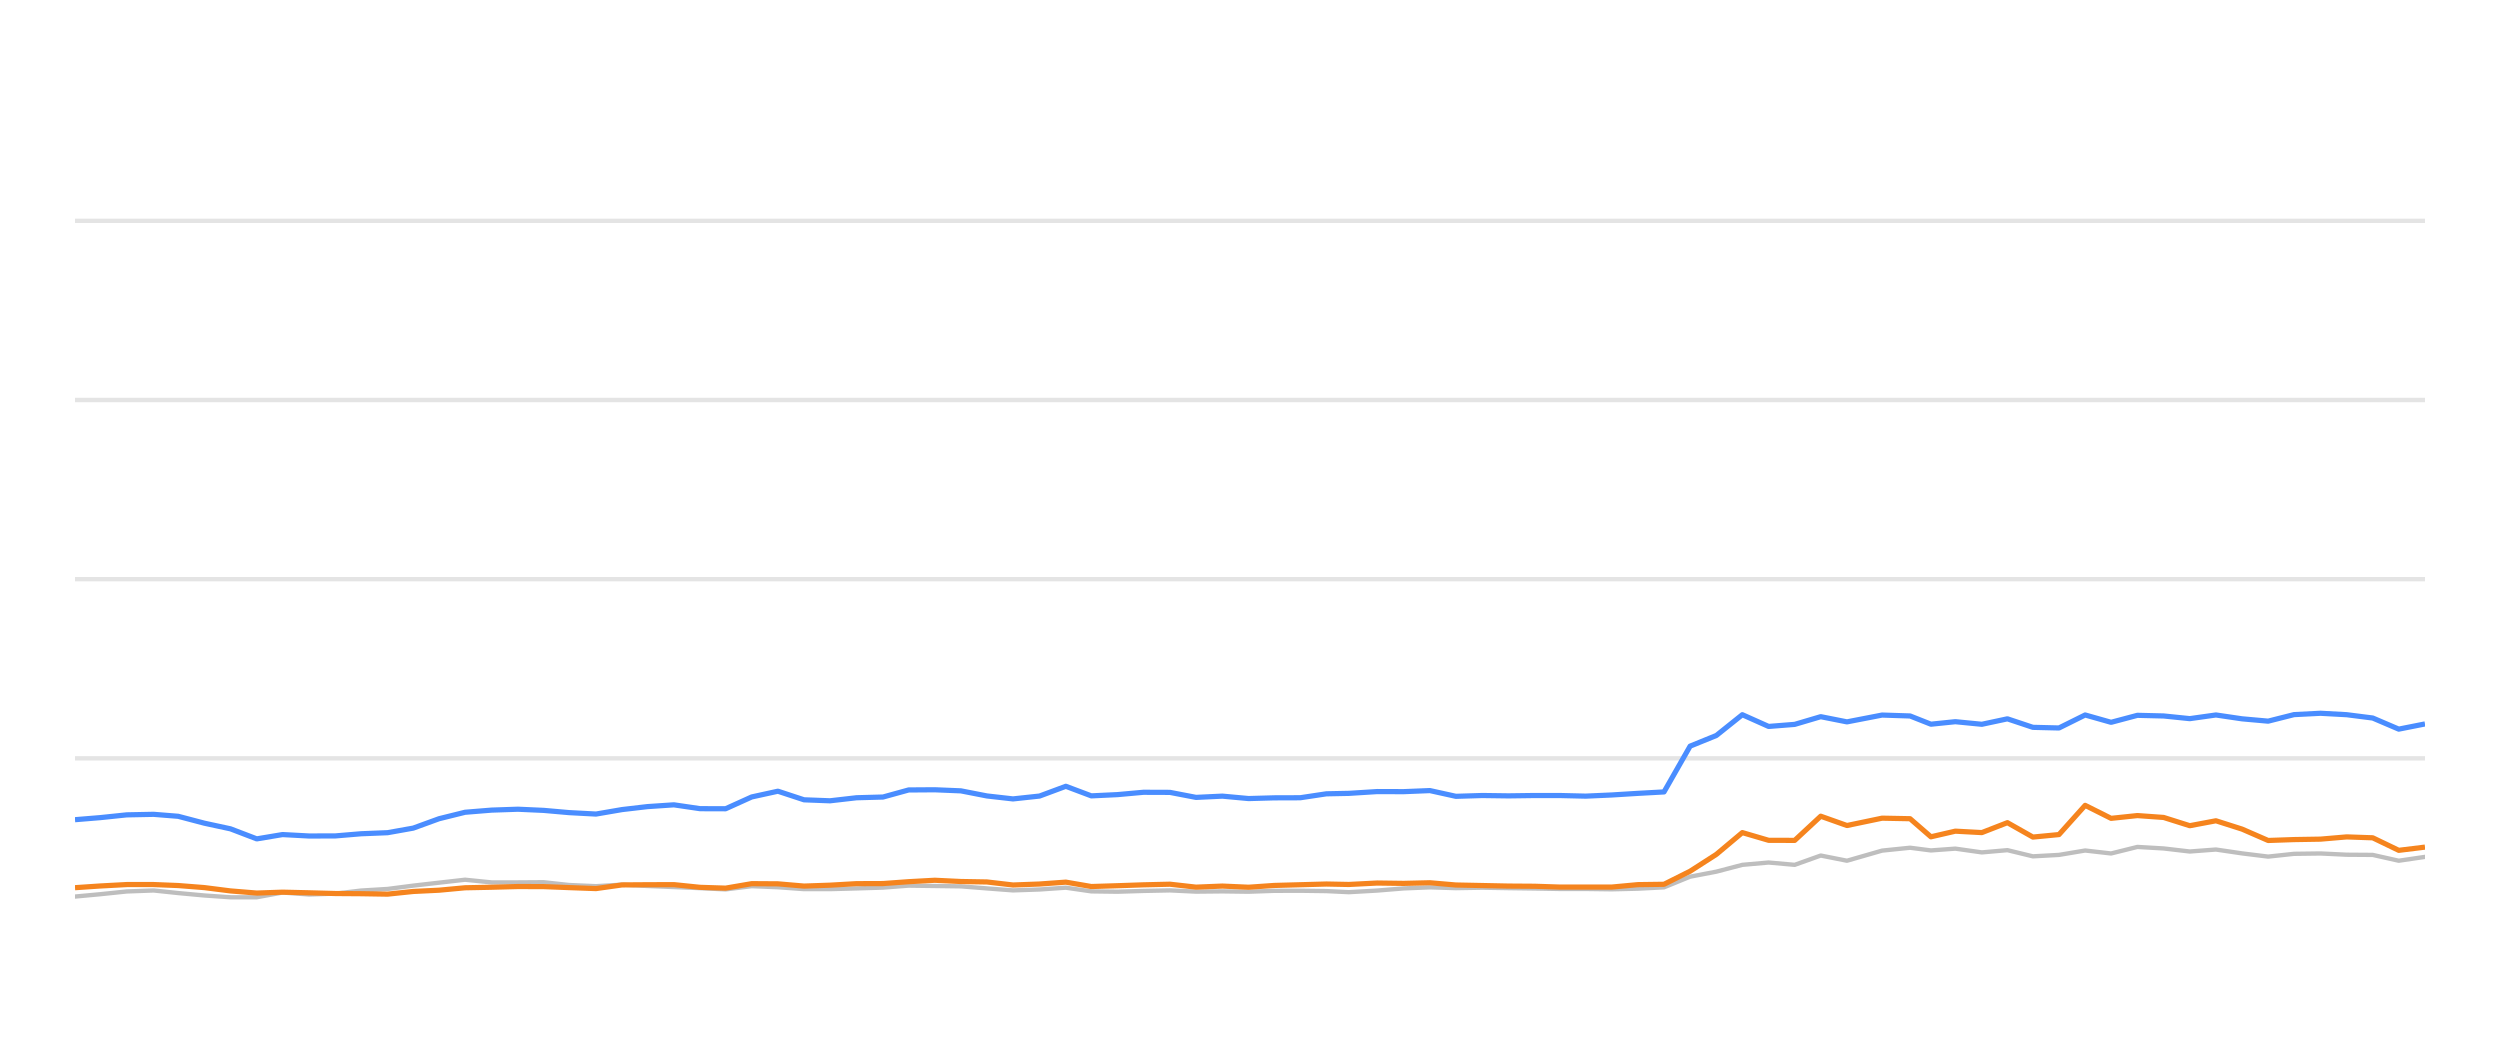
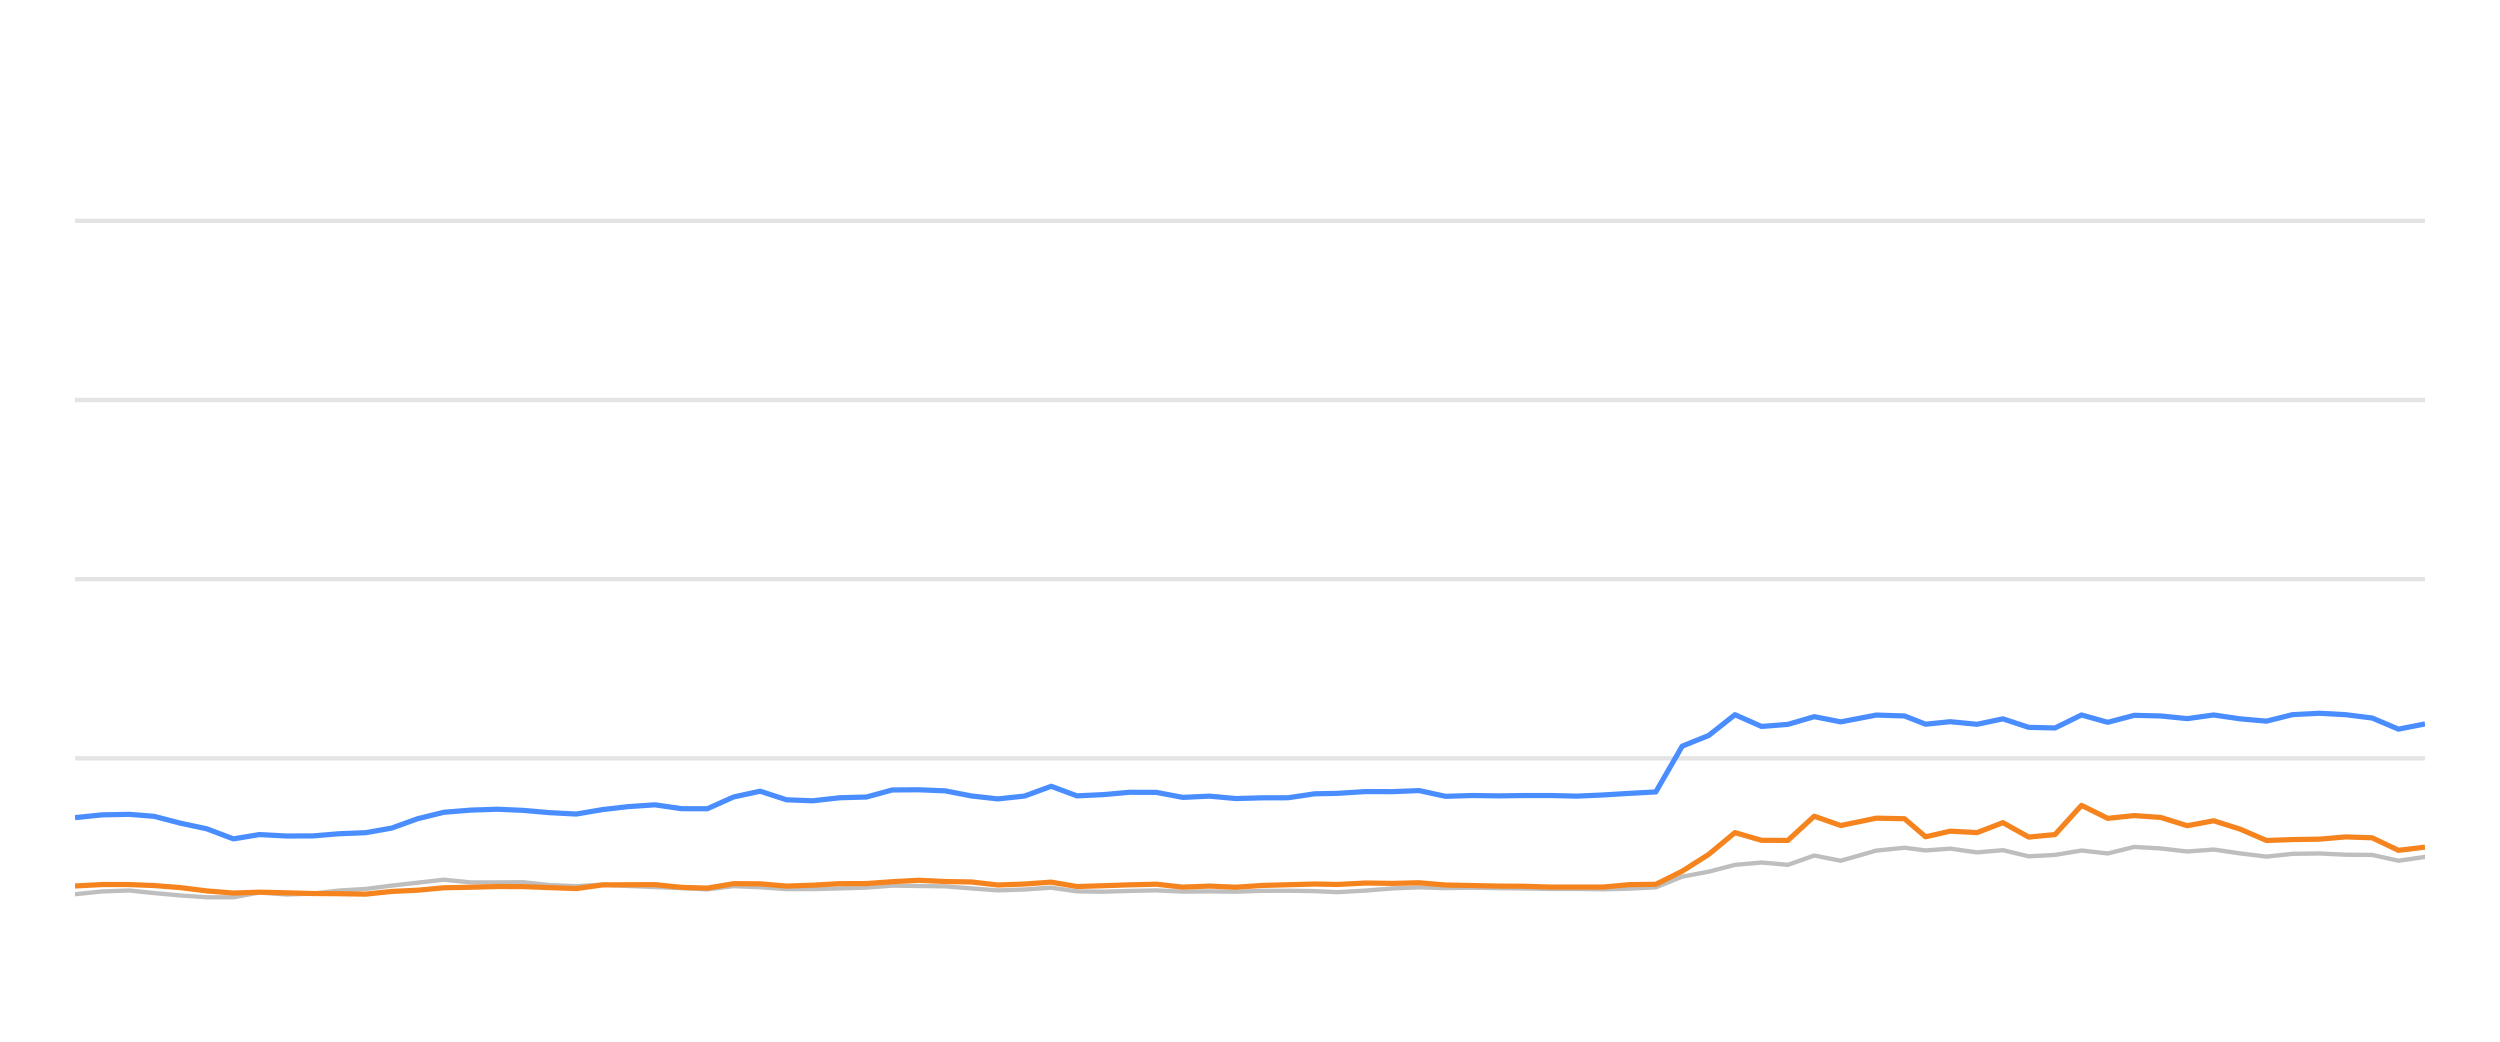
<svg xmlns="http://www.w3.org/2000/svg" width="288pt" height="120pt" viewBox="0 0 288 120" version="1.1">
  <defs>
    <style type="text/css">*{stroke-linejoin: round; stroke-linecap: butt}</style>
  </defs>
  <g id="figure_1">
    <g id="patch_1">
      <path d="M 0 120  L 288 120  L 288 0  L 0 0  L 0 120  z " style="fill: none; opacity: 0" />
    </g>
    <g id="axes_1">
      <g id="patch_2">
        <path d="M 8.64 108  L 279.36 108  L 279.36 4.8  L 8.64 4.8  L 8.64 108  z " style="fill: none" />
      </g>
      <g id="matplotlib.axis_1" />
      <g id="matplotlib.axis_2" />
      <g id="line2d_1">
-         <path d="M 8.64 87.36  L 279.36 87.36  " clip-path="url(#p983769f0da)" style="fill: none; stroke: #b2b2b2; stroke-opacity: 0.35; stroke-width: 0.5; stroke-linecap: square" />
+         <path d="M 8.64 87.36  L 279.36 87.36  " clip-path="url(#p307ff79dd5)" style="fill: none; stroke: #b2b2b2; stroke-opacity: 0.35; stroke-width: 0.5; stroke-linecap: square" />
      </g>
      <g id="line2d_2">
-         <path d="M 8.64 66.72  L 279.36 66.72  " clip-path="url(#p983769f0da)" style="fill: none; stroke: #b2b2b2; stroke-opacity: 0.35; stroke-width: 0.5; stroke-linecap: square" />
+         <path d="M 8.64 66.72  L 279.36 66.72  " clip-path="url(#p307ff79dd5)" style="fill: none; stroke: #b2b2b2; stroke-opacity: 0.35; stroke-width: 0.5; stroke-linecap: square" />
      </g>
      <g id="line2d_3">
-         <path d="M 8.64 46.08  L 279.36 46.08  " clip-path="url(#p983769f0da)" style="fill: none; stroke: #b2b2b2; stroke-opacity: 0.35; stroke-width: 0.5; stroke-linecap: square" />
+         <path d="M 8.64 46.08  L 279.36 46.08  " clip-path="url(#p307ff79dd5)" style="fill: none; stroke: #b2b2b2; stroke-opacity: 0.35; stroke-width: 0.5; stroke-linecap: square" />
      </g>
      <g id="line2d_4">
-         <path d="M 8.64 25.44  L 279.36 25.44  " clip-path="url(#p983769f0da)" style="fill: none; stroke: #b2b2b2; stroke-opacity: 0.35; stroke-width: 0.5; stroke-linecap: square" />
+         <path d="M 8.64 25.44  L 279.36 25.44  " clip-path="url(#p307ff79dd5)" style="fill: none; stroke: #b2b2b2; stroke-opacity: 0.35; stroke-width: 0.5; stroke-linecap: square" />
      </g>
      <g id="line2d_5">
-         <path d="M 8.64 103.284  L 11.528 103.015  L 14.6 102.696  L 17.697 102.582  L 20.526 102.881  L 23.545 103.16  L 26.553 103.366  L 29.577 103.366  L 32.549 102.819  L 35.615 103.046  L 38.646 102.943  L 41.596 102.592  L 44.649 102.407  L 47.605 102.025  L 50.581 101.684  L 53.577 101.344  L 56.63 101.653  L 59.668 101.653  L 62.632 101.633  L 65.559 101.952  L 68.659 102.087  L 71.661 101.911  L 74.581 102.066  L 77.634 102.19  L 80.65 102.314  L 83.589 102.458  L 86.599 102.087  L 89.615 102.21  L 92.624 102.427  L 95.618 102.427  L 98.672 102.345  L 101.722 102.252  L 104.676 102.025  L 107.687 102.066  L 110.691 102.107  L 113.698 102.345  L 116.699 102.572  L 119.757 102.468  L 122.784 102.262  L 125.72 102.685  L 128.737 102.726  L 131.724 102.634  L 134.775 102.572  L 137.783 102.716  L 140.817 102.685  L 143.84 102.726  L 146.787 102.623  L 149.785 102.613  L 152.804 102.654  L 155.387 102.778  L 158.656 102.592  L 161.698 102.345  L 164.723 102.221  L 167.717 102.314  L 170.765 102.262  L 173.78 102.314  L 176.786 102.355  L 179.653 102.407  L 182.676 102.407  L 185.68 102.448  L 188.682 102.376  L 191.694 102.221  L 194.702 100.993  L 197.723 100.415  L 200.716 99.63  L 203.743 99.362  L 206.748 99.63  L 209.749 98.557  L 212.77 99.156  L 216.818 97.99  L 220.042 97.659  L 222.442 97.969  L 225.255 97.763  L 228.309 98.196  L 231.254 97.938  L 234.189 98.65  L 237.196 98.485  L 240.21 97.979  L 243.198 98.32  L 246.226 97.566  L 249.252 97.742  L 252.263 98.093  L 255.275 97.866  L 258.285 98.31  L 261.291 98.681  L 264.271 98.361  L 267.322 98.32  L 270.341 98.464  L 273.34 98.485  L 276.335 99.156  L 279.36 98.712  " clip-path="url(#p983769f0da)" style="fill: none; stroke: #bebebe; stroke-width: 0.5; stroke-linecap: round" />
+         <path d="M 8.64 103.015  L 11.745 102.696  L 14.875 102.582  L 17.734 102.881  L 20.786 103.16  L 23.827 103.366  L 26.884 103.366  L 29.888 102.819  L 32.987 103.046  L 36.05 102.943  L 39.032 102.592  L 42.118 102.407  L 45.106 102.025  L 48.114 101.684  L 51.142 101.344  L 54.228 101.653  L 57.299 101.653  L 60.294 101.633  L 63.253 101.952  L 66.386 102.087  L 69.421 101.911  L 72.372 102.066  L 75.459 102.19  L 78.507 102.314  L 81.478 102.458  L 84.52 102.087  L 87.569 102.21  L 90.61 102.427  L 93.636 102.427  L 96.723 102.345  L 99.806 102.252  L 102.792 102.025  L 105.835 102.066  L 108.872 102.107  L 111.912 102.345  L 114.945 102.572  L 118.036 102.468  L 121.095 102.262  L 124.063 102.685  L 127.112 102.726  L 130.132 102.634  L 133.216 102.572  L 136.256 102.716  L 139.322 102.685  L 142.378 102.726  L 145.357 102.623  L 148.388 102.613  L 151.439 102.654  L 154.05 102.778  L 157.354 102.592  L 160.429 102.345  L 163.486 102.221  L 166.513 102.314  L 169.593 102.262  L 172.642 102.314  L 175.68 102.355  L 178.577 102.407  L 181.633 102.407  L 184.67 102.448  L 187.704 102.376  L 190.749 102.221  L 193.789 100.993  L 196.843 100.415  L 199.868 99.63  L 202.928 99.362  L 205.965 99.63  L 208.999 98.557  L 212.051 99.156  L 216.144 97.99  L 219.402 97.659  L 221.828 97.969  L 224.671 97.763  L 227.759 98.196  L 230.736 97.938  L 233.702 98.65  L 236.741 98.485  L 239.788 97.979  L 242.808 98.32  L 245.868 97.566  L 248.927 97.742  L 251.97 98.093  L 255.016 97.866  L 258.058 98.31  L 261.096 98.681  L 264.109 98.361  L 267.192 98.32  L 270.244 98.464  L 273.275 98.485  L 276.303 99.156  L 279.36 98.712  " clip-path="url(#p307ff79dd5)" style="fill: none; stroke: #bebebe; stroke-width: 0.5; stroke-linecap: round" />
      </g>
      <g id="line2d_6">
-         <path d="M 8.64 94.429  L 11.528 94.192  L 14.6 93.872  L 17.697 93.81  L 20.526 94.037  L 23.545 94.832  L 26.553 95.482  L 29.577 96.638  L 32.549 96.142  L 35.615 96.307  L 38.646 96.297  L 41.596 96.049  L 44.649 95.926  L 47.605 95.399  L 50.581 94.316  L 53.577 93.573  L 56.63 93.325  L 59.668 93.222  L 62.632 93.356  L 65.559 93.614  L 68.659 93.779  L 71.661 93.263  L 74.581 92.922  L 77.634 92.716  L 80.65 93.16  L 83.589 93.17  L 86.599 91.808  L 89.615 91.147  L 92.624 92.138  L 95.618 92.252  L 98.672 91.901  L 101.722 91.818  L 104.676 91.003  L 107.687 90.982  L 110.691 91.106  L 113.698 91.694  L 116.699 92.035  L 119.757 91.705  L 122.784 90.58  L 125.72 91.684  L 128.737 91.54  L 131.724 91.271  L 134.775 91.282  L 137.783 91.86  L 140.817 91.715  L 143.84 91.994  L 146.787 91.911  L 149.785 91.901  L 152.804 91.447  L 155.387 91.395  L 158.656 91.189  L 161.698 91.199  L 164.723 91.075  L 167.717 91.736  L 170.765 91.643  L 173.78 91.684  L 176.786 91.643  L 179.653 91.643  L 182.676 91.715  L 185.68 91.581  L 188.682 91.395  L 191.694 91.23  L 194.702 85.956  L 197.723 84.728  L 200.716 82.334  L 203.743 83.686  L 206.748 83.449  L 209.749 82.561  L 212.77 83.16  L 216.818 82.375  L 220.042 82.479  L 222.442 83.428  L 225.255 83.139  L 228.309 83.438  L 231.254 82.809  L 234.189 83.789  L 237.196 83.862  L 240.21 82.365  L 243.198 83.211  L 246.226 82.406  L 249.252 82.479  L 252.263 82.788  L 255.275 82.365  L 258.285 82.809  L 261.291 83.077  L 264.271 82.324  L 267.322 82.169  L 270.341 82.334  L 273.34 82.716  L 276.335 83.996  L 279.36 83.397  " clip-path="url(#p983769f0da)" style="fill: none; stroke: #4a8dff; stroke-width: 0.6" />
+         <path d="M 8.64 94.192  L 11.745 93.872  L 14.875 93.81  L 17.734 94.037  L 20.786 94.832  L 23.827 95.482  L 26.884 96.638  L 29.888 96.142  L 32.987 96.307  L 36.05 96.297  L 39.032 96.049  L 42.118 95.926  L 45.106 95.399  L 48.114 94.316  L 51.142 93.573  L 54.228 93.325  L 57.299 93.222  L 60.294 93.356  L 63.253 93.614  L 66.386 93.779  L 69.421 93.263  L 72.372 92.922  L 75.459 92.716  L 78.507 93.16  L 81.478 93.17  L 84.52 91.808  L 87.569 91.147  L 90.61 92.138  L 93.636 92.252  L 96.723 91.901  L 99.806 91.818  L 102.792 91.003  L 105.835 90.982  L 108.872 91.106  L 111.912 91.694  L 114.945 92.035  L 118.036 91.705  L 121.095 90.58  L 124.063 91.684  L 127.112 91.54  L 130.132 91.271  L 133.216 91.282  L 136.256 91.86  L 139.322 91.715  L 142.378 91.994  L 145.357 91.911  L 148.388 91.901  L 151.439 91.447  L 154.05 91.395  L 157.354 91.189  L 160.429 91.199  L 163.486 91.075  L 166.513 91.736  L 169.593 91.643  L 172.642 91.684  L 175.68 91.643  L 178.577 91.643  L 181.633 91.715  L 184.67 91.581  L 187.704 91.395  L 190.749 91.23  L 193.789 85.956  L 196.843 84.728  L 199.868 82.334  L 202.928 83.686  L 205.965 83.449  L 208.999 82.561  L 212.051 83.16  L 216.144 82.375  L 219.402 82.479  L 221.828 83.428  L 224.671 83.139  L 227.759 83.438  L 230.736 82.809  L 233.702 83.789  L 236.741 83.862  L 239.788 82.365  L 242.808 83.211  L 245.868 82.406  L 248.927 82.479  L 251.97 82.788  L 255.016 82.365  L 258.058 82.809  L 261.096 83.077  L 264.109 82.324  L 267.192 82.169  L 270.244 82.334  L 273.275 82.716  L 276.303 83.996  L 279.36 83.397  " clip-path="url(#p307ff79dd5)" style="fill: none; stroke: #4a8dff; stroke-width: 0.6" />
      </g>
      <g id="line2d_7">
-         <path d="M 8.64 102.262  L 11.528 102.066  L 14.6 101.901  L 17.697 101.901  L 20.526 102.014  L 23.545 102.252  L 26.553 102.634  L 29.577 102.881  L 32.549 102.778  L 35.615 102.85  L 38.646 102.933  L 41.596 102.954  L 44.649 103.005  L 47.605 102.696  L 50.581 102.551  L 53.577 102.272  L 56.63 102.21  L 59.668 102.128  L 62.632 102.138  L 65.559 102.252  L 68.659 102.365  L 71.661 101.942  L 74.581 101.922  L 77.634 101.911  L 80.65 102.221  L 83.589 102.314  L 86.599 101.798  L 89.615 101.818  L 92.624 102.076  L 95.618 101.973  L 98.672 101.798  L 101.722 101.787  L 104.676 101.571  L 107.687 101.406  L 110.691 101.55  L 113.698 101.602  L 116.699 101.952  L 119.757 101.839  L 122.784 101.622  L 125.72 102.128  L 128.737 102.035  L 131.724 101.932  L 134.775 101.86  L 137.783 102.2  L 140.817 102.076  L 143.84 102.21  L 146.787 102.004  L 149.785 101.922  L 152.804 101.839  L 155.387 101.891  L 158.656 101.725  L 161.698 101.767  L 164.723 101.694  L 167.717 101.952  L 170.765 102.014  L 173.78 102.076  L 176.786 102.097  L 179.653 102.19  L 182.676 102.19  L 185.68 102.19  L 188.682 101.911  L 191.694 101.87  L 194.702 100.363  L 197.723 98.423  L 200.716 95.915  L 203.743 96.803  L 206.748 96.813  L 209.749 94.027  L 212.77 95.1  L 216.818 94.254  L 220.042 94.316  L 222.442 96.4  L 225.255 95.75  L 228.309 95.915  L 231.254 94.77  L 234.189 96.431  L 237.196 96.142  L 240.21 92.778  L 243.198 94.274  L 246.226 93.954  L 249.252 94.171  L 252.263 95.121  L 255.275 94.553  L 258.285 95.513  L 261.291 96.823  L 264.271 96.72  L 267.322 96.669  L 270.341 96.411  L 273.34 96.514  L 276.335 97.959  L 279.36 97.587  " clip-path="url(#p983769f0da)" style="fill: none; stroke: #f5841e; stroke-width: 0.6" />
+         <path d="M 8.64 102.066  L 11.745 101.901  L 14.875 101.901  L 17.734 102.014  L 20.786 102.252  L 23.827 102.634  L 26.884 102.881  L 29.888 102.778  L 32.987 102.85  L 36.05 102.933  L 39.032 102.954  L 42.118 103.005  L 45.106 102.696  L 48.114 102.551  L 51.142 102.272  L 54.228 102.21  L 57.299 102.128  L 60.294 102.138  L 63.253 102.252  L 66.386 102.365  L 69.421 101.942  L 72.372 101.922  L 75.459 101.911  L 78.507 102.221  L 81.478 102.314  L 84.52 101.798  L 87.569 101.818  L 90.61 102.076  L 93.636 101.973  L 96.723 101.798  L 99.806 101.787  L 102.792 101.571  L 105.835 101.406  L 108.872 101.55  L 111.912 101.602  L 114.945 101.952  L 118.036 101.839  L 121.095 101.622  L 124.063 102.128  L 127.112 102.035  L 130.132 101.932  L 133.216 101.86  L 136.256 102.2  L 139.322 102.076  L 142.378 102.21  L 145.357 102.004  L 148.388 101.922  L 151.439 101.839  L 154.05 101.891  L 157.354 101.725  L 160.429 101.767  L 163.486 101.694  L 166.513 101.952  L 169.593 102.014  L 172.642 102.076  L 175.68 102.097  L 178.577 102.19  L 181.633 102.19  L 184.67 102.19  L 187.704 101.911  L 190.749 101.87  L 193.789 100.363  L 196.843 98.423  L 199.868 95.915  L 202.928 96.803  L 205.965 96.813  L 208.999 94.027  L 212.051 95.1  L 216.144 94.254  L 219.402 94.316  L 221.828 96.4  L 224.671 95.75  L 227.759 95.915  L 230.736 94.77  L 233.702 96.431  L 236.741 96.142  L 239.788 92.778  L 242.808 94.274  L 245.868 93.954  L 248.927 94.171  L 251.97 95.121  L 255.016 94.553  L 258.058 95.513  L 261.096 96.823  L 264.109 96.72  L 267.192 96.669  L 270.244 96.411  L 273.275 96.514  L 276.303 97.959  L 279.36 97.587  " clip-path="url(#p307ff79dd5)" style="fill: none; stroke: #f5841e; stroke-width: 0.6" />
      </g>
    </g>
  </g>
  <defs>
-     <clipPath id="p983769f0da">
+     <clipPath id="p307ff79dd5">
      <rect x="8.64" y="4.8" width="270.72" height="103.2" />
    </clipPath>
  </defs>
</svg>
